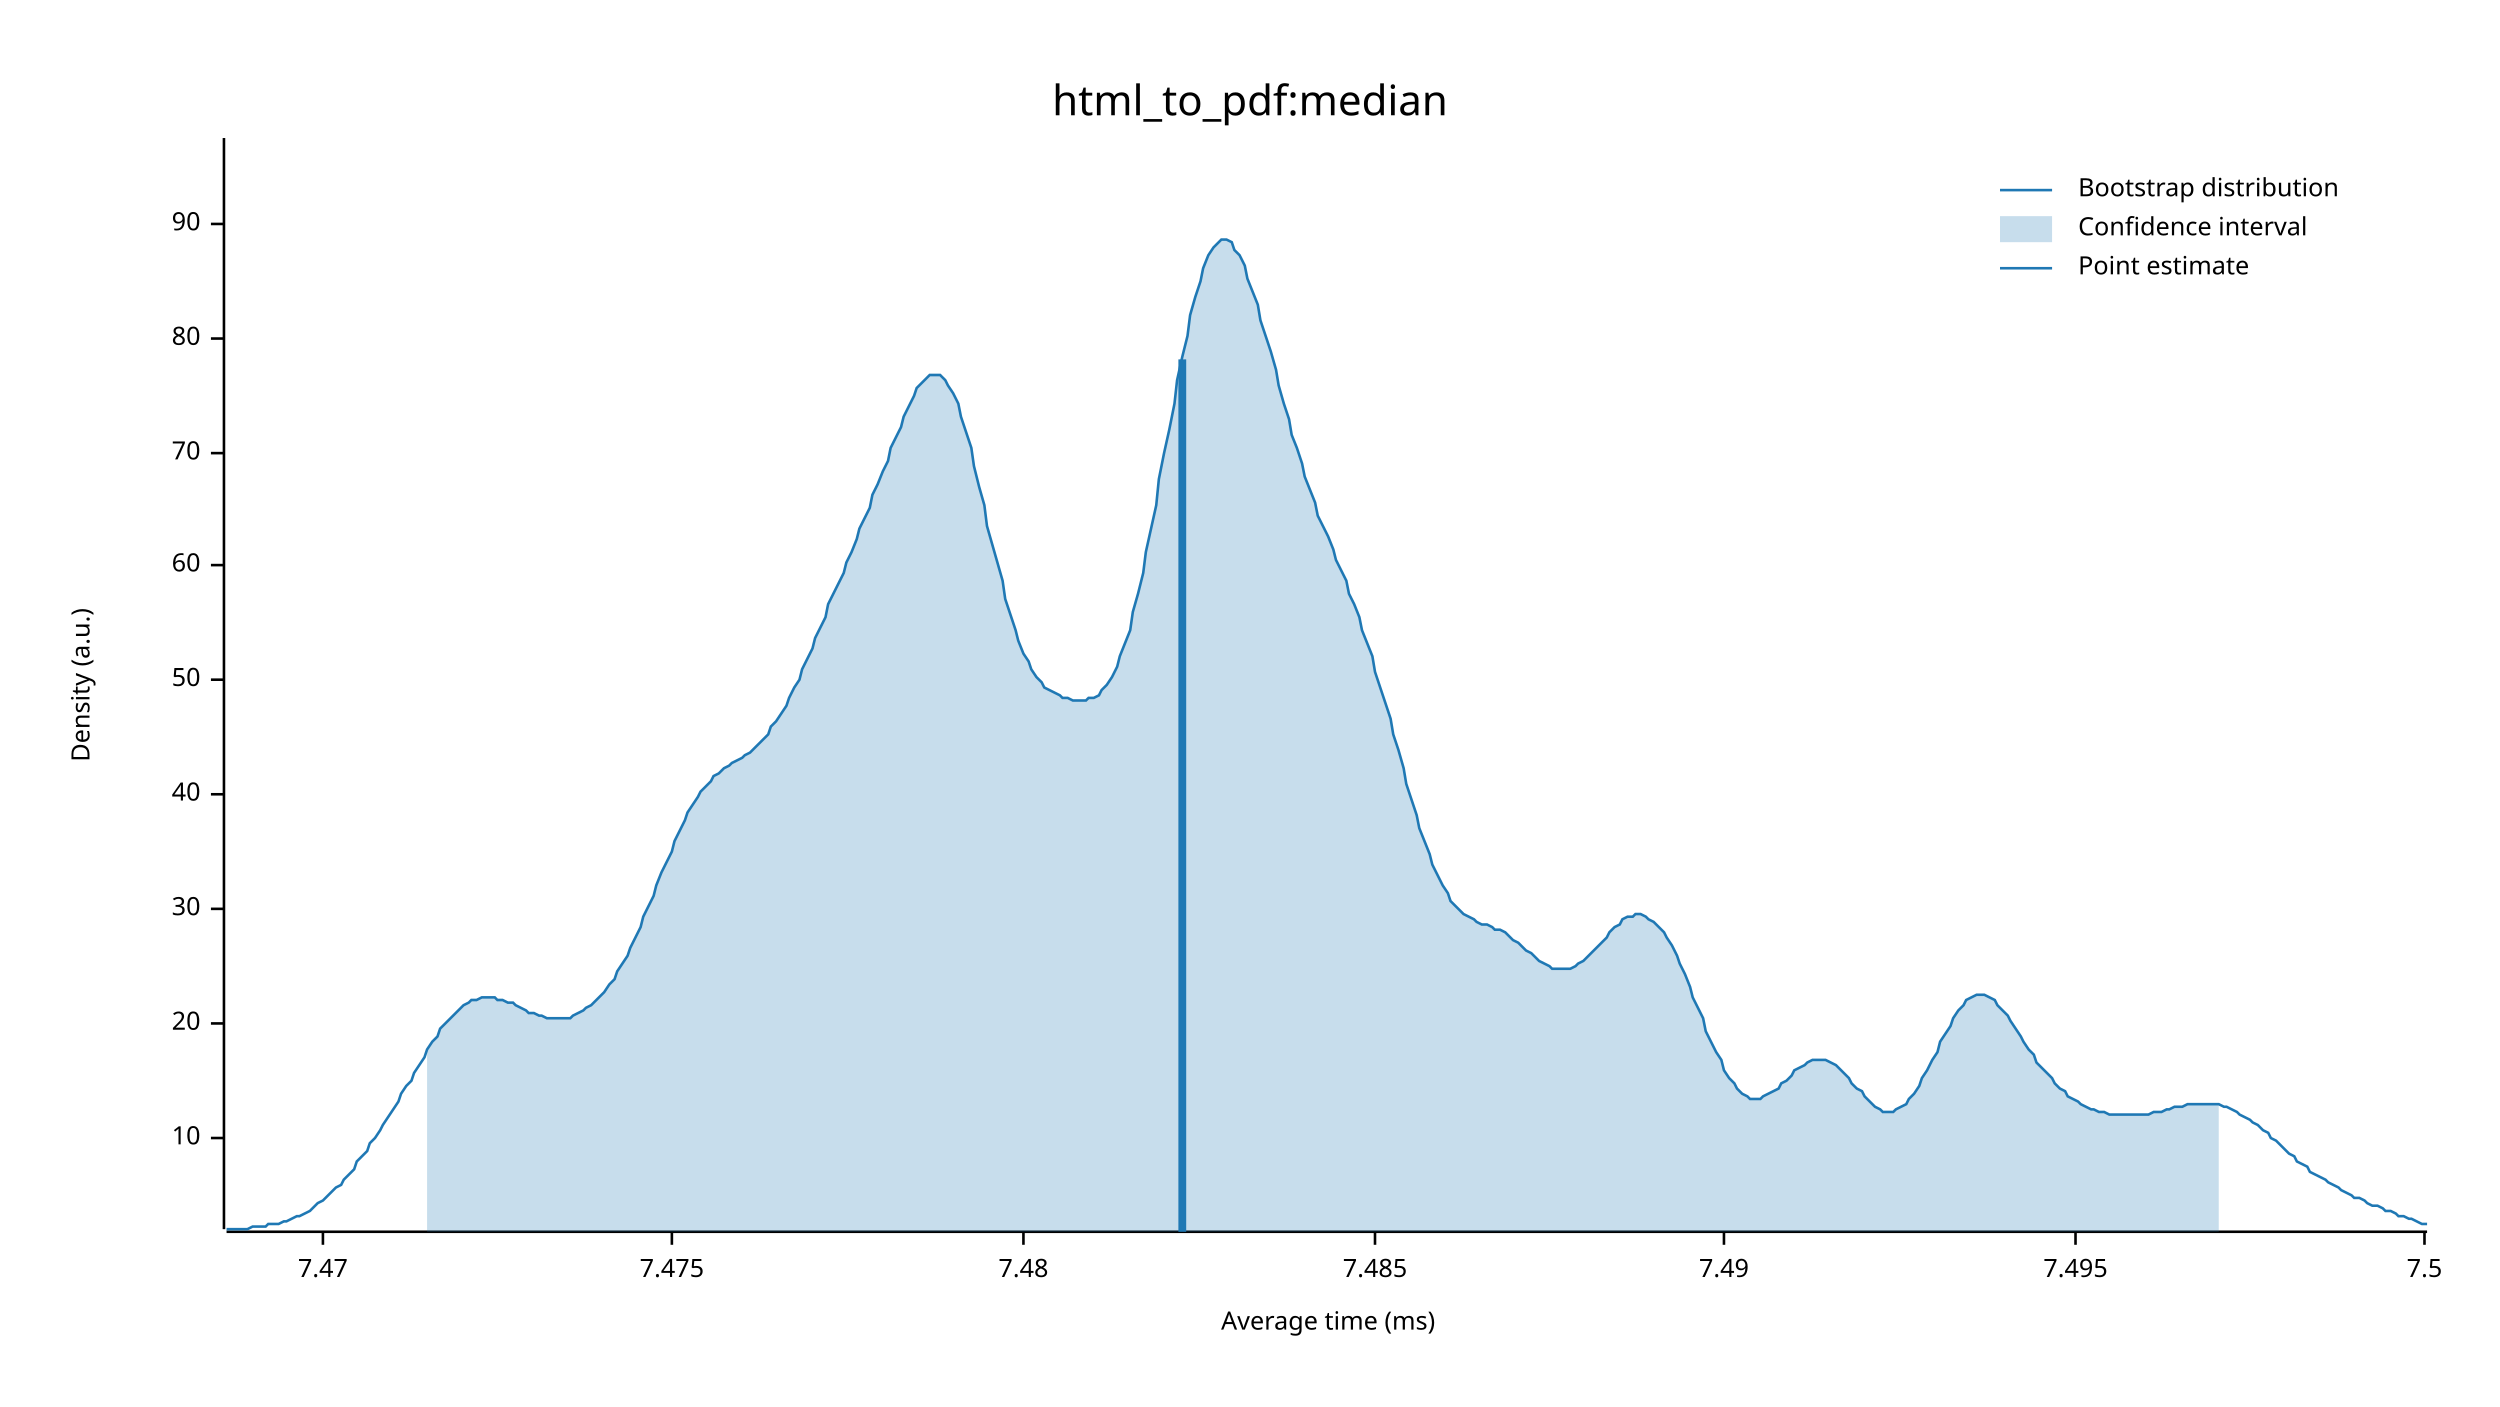
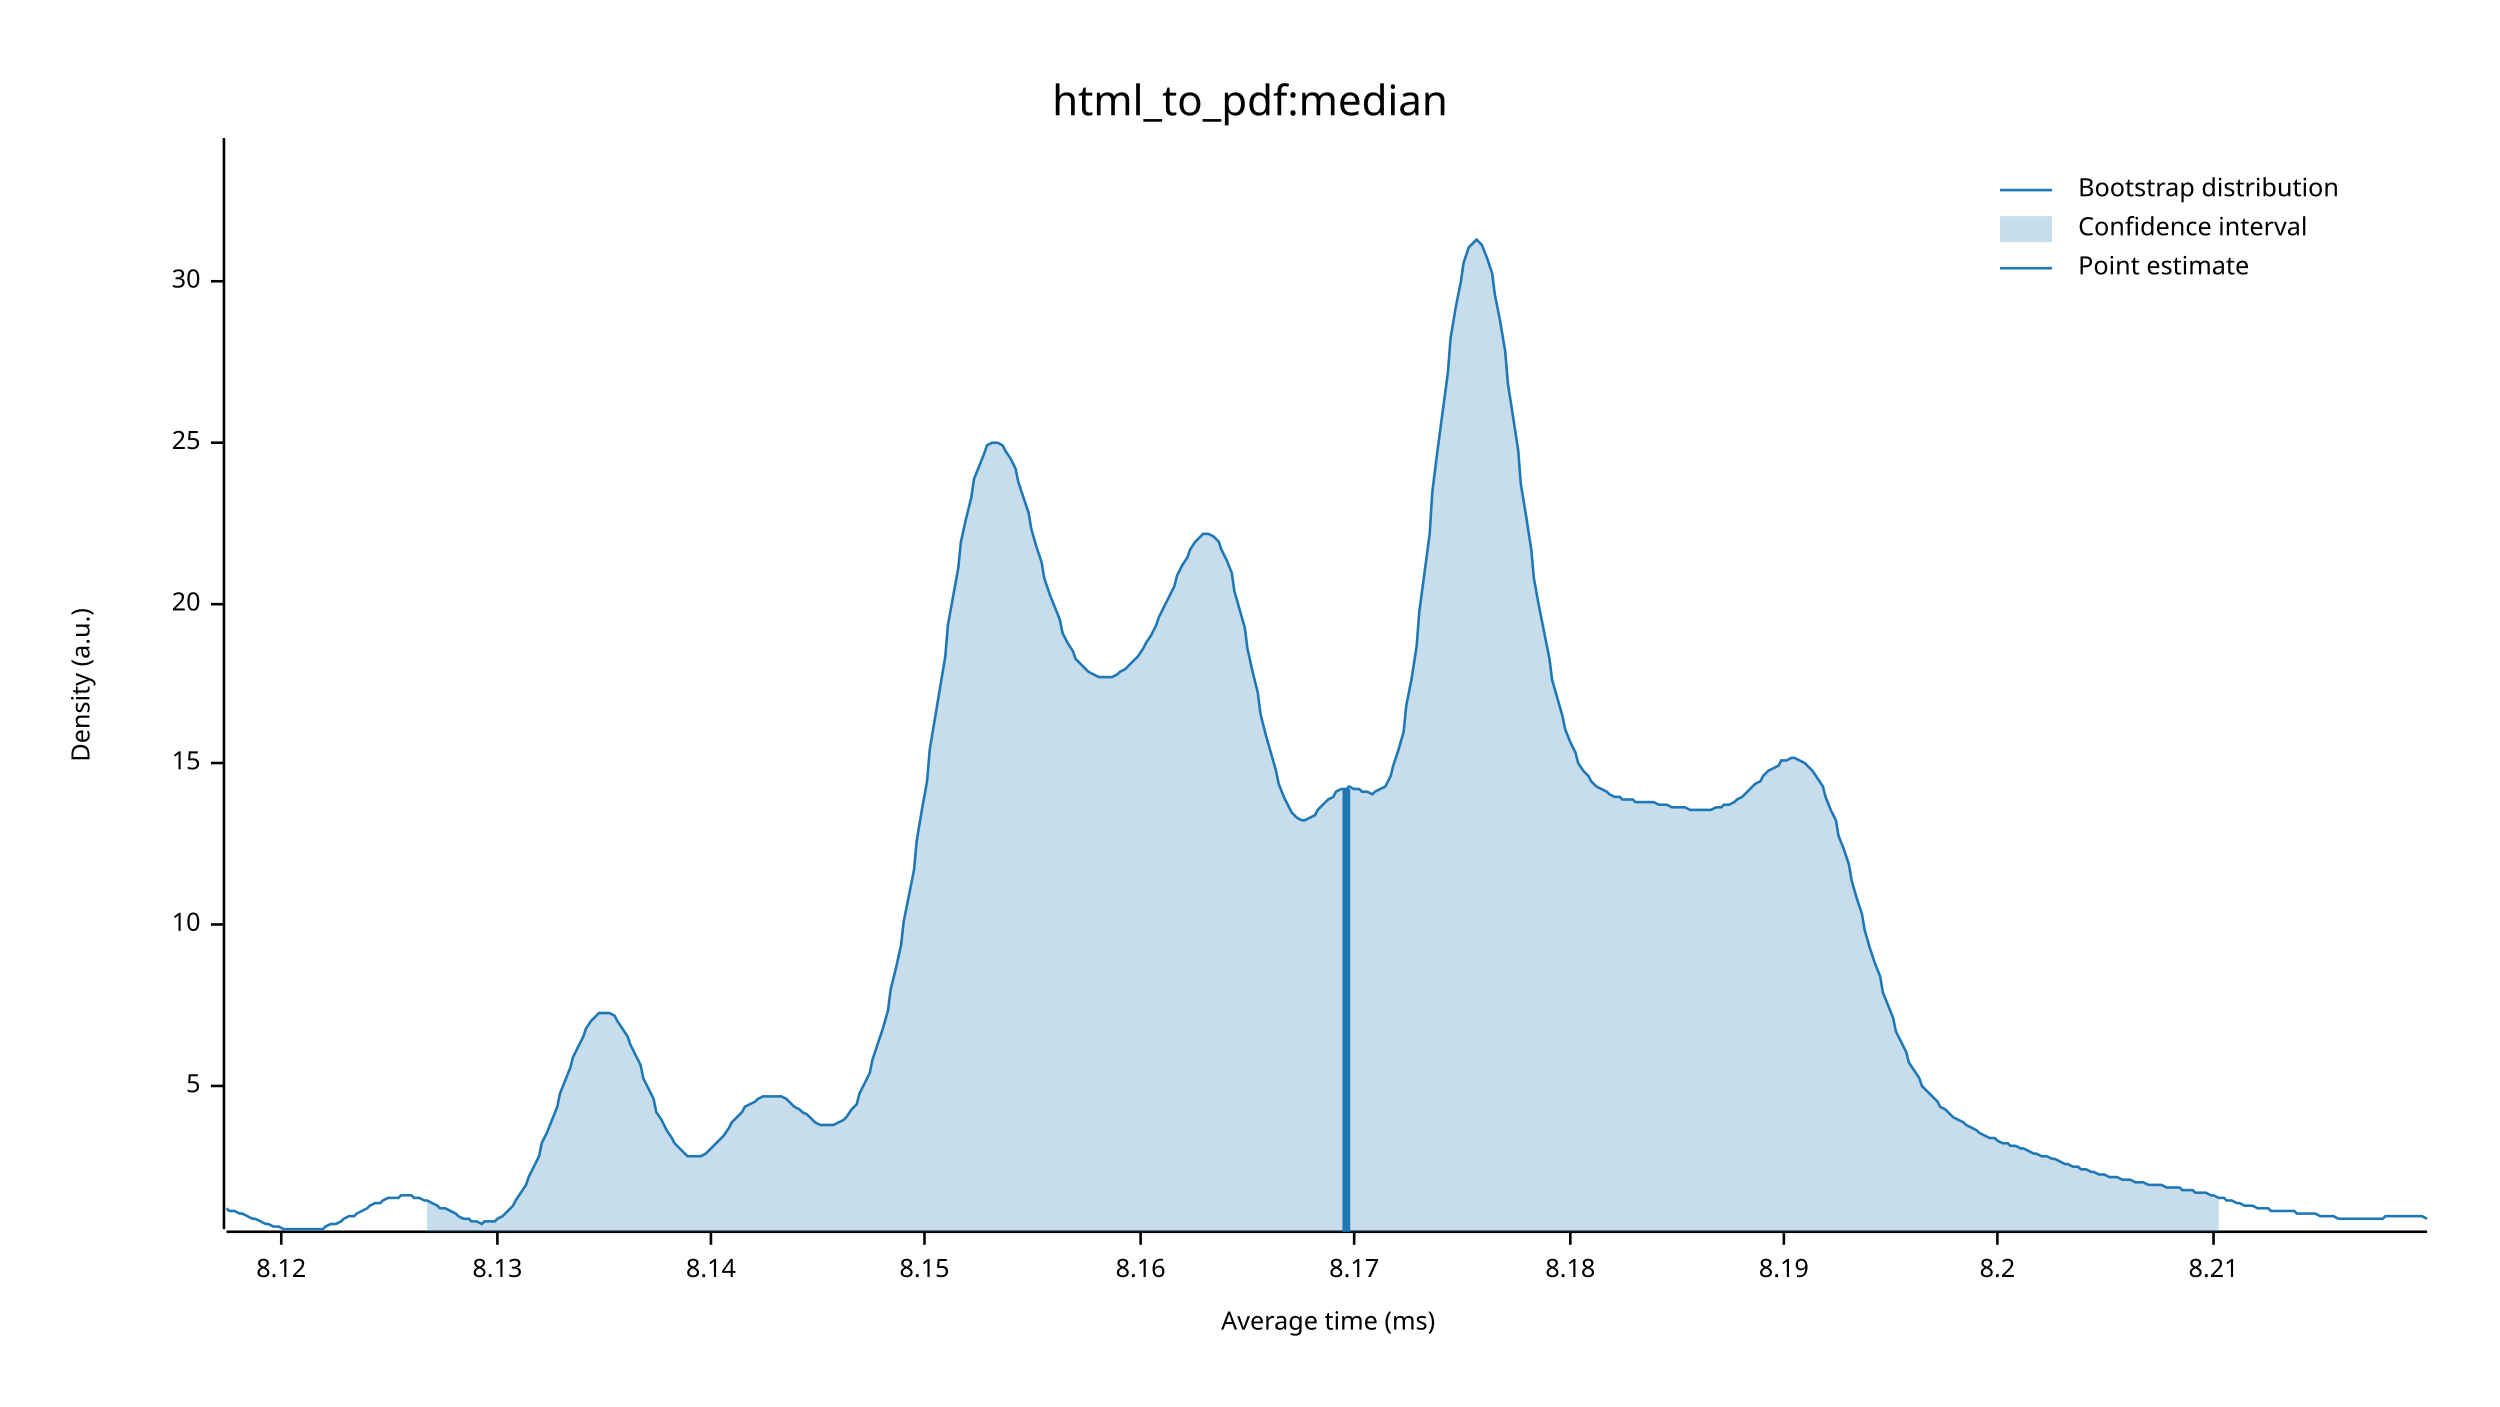
<svg xmlns="http://www.w3.org/2000/svg" width="960" height="540" viewBox="0 0 960 540">
  <text x="480" y="32" dy="0.76em" text-anchor="middle" font-family="sans-serif" font-size="16.129" opacity="1" fill="#000000">
html_to_pdf:median
</text>
  <text x="27" y="263" dy="0.76em" text-anchor="middle" font-family="sans-serif" font-size="9.677" opacity="1" fill="#000000" transform="rotate(270, 27, 263)">
Density (a.u.)
</text>
  <text x="510" y="513" dy="-0.5ex" text-anchor="middle" font-family="sans-serif" font-size="9.677" opacity="1" fill="#000000">
Average time (ms)
</text>
  <polyline fill="none" opacity="1" stroke="#000000" stroke-width="1" points="86,53 86,472 " />
-   <text x="77" y="437" dy="0.5ex" text-anchor="end" font-family="sans-serif" font-size="9.677" opacity="1" fill="#000000">
+   <text x="77" y="417" dy="0.5ex" text-anchor="end" font-family="sans-serif" font-size="9.677" opacity="1" fill="#000000">
+ 5
+ </text>
+   <polyline fill="none" opacity="1" stroke="#000000" stroke-width="1" points="81,417 86,417 " />
+   <text x="77" y="355" dy="0.5ex" text-anchor="end" font-family="sans-serif" font-size="9.677" opacity="1" fill="#000000">
10
</text>
-   <polyline fill="none" opacity="1" stroke="#000000" stroke-width="1" points="81,437 86,437 " />
-   <text x="77" y="393" dy="0.5ex" text-anchor="end" font-family="sans-serif" font-size="9.677" opacity="1" fill="#000000">
+   <polyline fill="none" opacity="1" stroke="#000000" stroke-width="1" points="81,355 86,355 " />
+   <text x="77" y="293" dy="0.5ex" text-anchor="end" font-family="sans-serif" font-size="9.677" opacity="1" fill="#000000">
+ 15
+ </text>
+   <polyline fill="none" opacity="1" stroke="#000000" stroke-width="1" points="81,293 86,293 " />
+   <text x="77" y="232" dy="0.5ex" text-anchor="end" font-family="sans-serif" font-size="9.677" opacity="1" fill="#000000">
20
</text>
-   <polyline fill="none" opacity="1" stroke="#000000" stroke-width="1" points="81,393 86,393 " />
-   <text x="77" y="349" dy="0.5ex" text-anchor="end" font-family="sans-serif" font-size="9.677" opacity="1" fill="#000000">
+   <polyline fill="none" opacity="1" stroke="#000000" stroke-width="1" points="81,232 86,232 " />
+   <text x="77" y="170" dy="0.5ex" text-anchor="end" font-family="sans-serif" font-size="9.677" opacity="1" fill="#000000">
+ 25
+ </text>
+   <polyline fill="none" opacity="1" stroke="#000000" stroke-width="1" points="81,170 86,170 " />
+   <text x="77" y="108" dy="0.5ex" text-anchor="end" font-family="sans-serif" font-size="9.677" opacity="1" fill="#000000">
30
</text>
-   <polyline fill="none" opacity="1" stroke="#000000" stroke-width="1" points="81,349 86,349 " />
-   <text x="77" y="305" dy="0.5ex" text-anchor="end" font-family="sans-serif" font-size="9.677" opacity="1" fill="#000000">
- 40
+   <polyline fill="none" opacity="1" stroke="#000000" stroke-width="1" points="81,108 86,108 " />
+   <polyline fill="none" opacity="1" stroke="#000000" stroke-width="1" points="87,473 932,473 " />
+   <text x="108" y="483" dy="0.76em" text-anchor="middle" font-family="sans-serif" font-size="9.677" opacity="1" fill="#000000">
+ 8.12
</text>
-   <polyline fill="none" opacity="1" stroke="#000000" stroke-width="1" points="81,305 86,305 " />
-   <text x="77" y="261" dy="0.5ex" text-anchor="end" font-family="sans-serif" font-size="9.677" opacity="1" fill="#000000">
- 50
+   <polyline fill="none" opacity="1" stroke="#000000" stroke-width="1" points="108,473 108,478 " />
+   <text x="191" y="483" dy="0.76em" text-anchor="middle" font-family="sans-serif" font-size="9.677" opacity="1" fill="#000000">
+ 8.13
</text>
-   <polyline fill="none" opacity="1" stroke="#000000" stroke-width="1" points="81,261 86,261 " />
-   <text x="77" y="217" dy="0.5ex" text-anchor="end" font-family="sans-serif" font-size="9.677" opacity="1" fill="#000000">
- 60
+   <polyline fill="none" opacity="1" stroke="#000000" stroke-width="1" points="191,473 191,478 " />
+   <text x="273" y="483" dy="0.76em" text-anchor="middle" font-family="sans-serif" font-size="9.677" opacity="1" fill="#000000">
+ 8.14
</text>
-   <polyline fill="none" opacity="1" stroke="#000000" stroke-width="1" points="81,217 86,217 " />
-   <text x="77" y="174" dy="0.5ex" text-anchor="end" font-family="sans-serif" font-size="9.677" opacity="1" fill="#000000">
- 70
+   <polyline fill="none" opacity="1" stroke="#000000" stroke-width="1" points="273,473 273,478 " />
+   <text x="355" y="483" dy="0.76em" text-anchor="middle" font-family="sans-serif" font-size="9.677" opacity="1" fill="#000000">
+ 8.15
</text>
-   <polyline fill="none" opacity="1" stroke="#000000" stroke-width="1" points="81,174 86,174 " />
-   <text x="77" y="130" dy="0.5ex" text-anchor="end" font-family="sans-serif" font-size="9.677" opacity="1" fill="#000000">
- 80
+   <polyline fill="none" opacity="1" stroke="#000000" stroke-width="1" points="355,473 355,478 " />
+   <text x="438" y="483" dy="0.76em" text-anchor="middle" font-family="sans-serif" font-size="9.677" opacity="1" fill="#000000">
+ 8.16
</text>
-   <polyline fill="none" opacity="1" stroke="#000000" stroke-width="1" points="81,130 86,130 " />
-   <text x="77" y="86" dy="0.5ex" text-anchor="end" font-family="sans-serif" font-size="9.677" opacity="1" fill="#000000">
- 90
+   <polyline fill="none" opacity="1" stroke="#000000" stroke-width="1" points="438,473 438,478 " />
+   <text x="520" y="483" dy="0.76em" text-anchor="middle" font-family="sans-serif" font-size="9.677" opacity="1" fill="#000000">
+ 8.17
</text>
-   <polyline fill="none" opacity="1" stroke="#000000" stroke-width="1" points="81,86 86,86 " />
-   <polyline fill="none" opacity="1" stroke="#000000" stroke-width="1" points="87,473 932,473 " />
-   <text x="124" y="483" dy="0.76em" text-anchor="middle" font-family="sans-serif" font-size="9.677" opacity="1" fill="#000000">
- 7.47
+   <polyline fill="none" opacity="1" stroke="#000000" stroke-width="1" points="520,473 520,478 " />
+   <text x="603" y="483" dy="0.76em" text-anchor="middle" font-family="sans-serif" font-size="9.677" opacity="1" fill="#000000">
+ 8.18
</text>
-   <polyline fill="none" opacity="1" stroke="#000000" stroke-width="1" points="124,473 124,478 " />
-   <text x="258" y="483" dy="0.76em" text-anchor="middle" font-family="sans-serif" font-size="9.677" opacity="1" fill="#000000">
- 7.475
+   <polyline fill="none" opacity="1" stroke="#000000" stroke-width="1" points="603,473 603,478 " />
+   <text x="685" y="483" dy="0.76em" text-anchor="middle" font-family="sans-serif" font-size="9.677" opacity="1" fill="#000000">
+ 8.19
</text>
-   <polyline fill="none" opacity="1" stroke="#000000" stroke-width="1" points="258,473 258,478 " />
-   <text x="393" y="483" dy="0.76em" text-anchor="middle" font-family="sans-serif" font-size="9.677" opacity="1" fill="#000000">
- 7.48
+   <polyline fill="none" opacity="1" stroke="#000000" stroke-width="1" points="685,473 685,478 " />
+   <text x="767" y="483" dy="0.76em" text-anchor="middle" font-family="sans-serif" font-size="9.677" opacity="1" fill="#000000">
+ 8.2
</text>
-   <polyline fill="none" opacity="1" stroke="#000000" stroke-width="1" points="393,473 393,478 " />
-   <text x="528" y="483" dy="0.76em" text-anchor="middle" font-family="sans-serif" font-size="9.677" opacity="1" fill="#000000">
- 7.485
+   <polyline fill="none" opacity="1" stroke="#000000" stroke-width="1" points="767,473 767,478 " />
+   <text x="850" y="483" dy="0.76em" text-anchor="middle" font-family="sans-serif" font-size="9.677" opacity="1" fill="#000000">
+ 8.21
</text>
-   <polyline fill="none" opacity="1" stroke="#000000" stroke-width="1" points="528,473 528,478 " />
-   <text x="662" y="483" dy="0.76em" text-anchor="middle" font-family="sans-serif" font-size="9.677" opacity="1" fill="#000000">
- 7.49
- </text>
-   <polyline fill="none" opacity="1" stroke="#000000" stroke-width="1" points="662,473 662,478 " />
-   <text x="797" y="483" dy="0.76em" text-anchor="middle" font-family="sans-serif" font-size="9.677" opacity="1" fill="#000000">
- 7.495
- </text>
-   <polyline fill="none" opacity="1" stroke="#000000" stroke-width="1" points="797,473 797,478 " />
-   <text x="931" y="483" dy="0.76em" text-anchor="middle" font-family="sans-serif" font-size="9.677" opacity="1" fill="#000000">
- 7.5
- </text>
-   <polyline fill="none" opacity="1" stroke="#000000" stroke-width="1" points="931,473 931,478 " />
-   <polyline fill="none" opacity="1" stroke="#1F78B4" stroke-width="1" points="87,472 88,472 90,472 92,472 93,472 95,472 97,471 98,471 100,471 102,471 103,470 105,470 107,470 109,469 110,469 112,468 114,467 115,467 117,466 119,465 120,464 122,462 124,461 125,460 127,458 129,456 131,455 132,453 134,451 136,449 137,446 139,444 141,442 142,439 144,437 146,434 147,432 149,429 151,426 153,423 154,420 156,417 158,415 159,412 161,409 163,406 164,403 166,400 168,398 169,395 171,393 173,391 175,389 176,388 178,386 180,385 181,384 183,384 185,383 186,383 188,383 190,383 191,384 193,384 195,385 197,385 198,386 200,387 202,388 203,389 205,389 207,390 208,390 210,391 212,391 214,391 215,391 217,391 219,391 220,390 222,389 224,388 225,387 227,386 229,384 230,383 232,381 234,378 236,376 237,373 239,370 241,367 242,364 244,360 246,356 247,352 249,348 251,344 252,340 254,335 256,331 258,327 259,323 261,319 263,315 264,312 266,309 268,306 269,304 271,302 273,300 274,298 276,297 278,295 280,294 281,293 283,292 285,291 286,290 288,289 290,287 291,286 293,284 295,282 296,279 298,277 300,274 302,271 303,268 305,264 307,261 308,257 310,253 312,249 313,245 315,241 317,237 318,232 320,228 322,224 324,220 325,216 327,212 329,207 330,203 332,199 334,195 335,190 337,186 339,181 341,177 342,172 344,168 346,164 347,160 349,156 351,152 352,149 354,147 356,145 357,144 359,144 361,144 363,146 364,148 366,151 368,155 369,160 371,166 373,172 374,179 376,187 378,194 379,202 381,209 383,216 385,223 386,230 388,236 390,242 391,246 393,251 395,254 396,257 398,260 400,262 401,264 403,265 405,266 407,267 408,268 410,268 412,269 413,269 415,269 417,269 418,268 420,268 422,267 423,265 425,263 427,260 429,256 430,252 432,247 434,242 435,235 437,228 439,220 440,212 442,203 444,194 445,184 447,174 449,165 451,155 452,146 454,137 456,129 457,121 459,114 461,108 462,103 464,98 466,95 468,93 469,92 471,92 473,93 474,96 476,98 478,102 479,107 481,112 483,117 484,123 486,129 488,135 490,142 491,148 493,155 495,161 496,167 498,172 500,178 501,183 503,188 505,193 506,198 508,202 510,206 512,211 513,215 515,219 517,223 518,228 520,232 522,237 523,242 525,247 527,252 528,258 530,264 532,270 534,276 535,282 537,288 539,295 540,301 542,307 544,313 545,318 547,323 549,328 550,332 552,336 554,340 556,343 557,346 559,348 561,350 562,351 564,352 566,353 567,354 569,355 571,355 573,356 574,357 576,357 578,358 579,359 581,361 583,362 584,363 586,365 588,366 589,367 591,369 593,370 595,371 596,372 598,372 600,372 601,372 603,372 605,371 606,370 608,369 610,367 611,366 613,364 615,362 617,360 618,358 620,356 622,355 623,353 625,352 627,352 628,351 630,351 632,352 633,353 635,354 637,356 639,358 640,360 642,363 644,367 645,370 647,374 649,379 650,383 652,387 654,391 655,396 657,400 659,404 661,407 662,411 664,414 666,416 667,418 669,420 671,421 672,422 674,422 676,422 677,421 679,420 681,419 683,418 684,416 686,415 688,413 689,411 691,410 693,409 694,408 696,407 698,407 700,407 701,407 703,408 705,409 706,410 708,412 710,414 711,416 713,418 715,419 716,421 718,423 720,425 722,426 723,427 725,427 727,427 728,426 730,425 732,424 733,422 735,420 737,417 738,414 740,411 742,407 744,404 745,400 747,397 749,394 750,391 752,388 754,386 755,384 757,383 759,382 760,382 762,382 764,383 766,384 767,386 769,388 771,390 772,392 774,395 776,398 777,400 779,403 781,405 782,408 784,410 786,412 788,414 789,416 791,418 793,419 794,421 796,422 798,423 799,424 801,425 803,426 804,426 806,427 808,427 810,428 811,428 813,428 815,428 816,428 818,428 820,428 821,428 823,428 825,428 827,427 828,427 830,427 832,426 833,426 835,425 837,425 838,425 840,424 842,424 843,424 845,424 847,424 849,424 850,424 852,424 854,425 855,425 857,426 859,427 860,428 862,429 864,430 865,431 867,432 869,434 871,435 872,437 874,438 876,440 877,441 879,443 881,444 882,446 884,447 886,448 887,450 889,451 891,452 893,453 894,454 896,455 898,456 899,457 901,458 903,459 904,460 906,460 908,461 909,462 911,463 913,463 915,464 916,465 918,465 920,466 921,467 923,467 925,468 926,468 928,469 930,470 932,470 " />
-   <polygon opacity="0.25" fill="#1F78B4" points="164,403 166,400 168,398 169,395 171,393 173,391 175,389 176,388 178,386 180,385 181,384 183,384 185,383 186,383 188,383 190,383 191,384 193,384 195,385 197,385 198,386 200,387 202,388 203,389 205,389 207,390 208,390 210,391 212,391 214,391 215,391 217,391 219,391 220,390 222,389 224,388 225,387 227,386 229,384 230,383 232,381 234,378 236,376 237,373 239,370 241,367 242,364 244,360 246,356 247,352 249,348 251,344 252,340 254,335 256,331 258,327 259,323 261,319 263,315 264,312 266,309 268,306 269,304 271,302 273,300 274,298 276,297 278,295 280,294 281,293 283,292 285,291 286,290 288,289 290,287 291,286 293,284 295,282 296,279 298,277 300,274 302,271 303,268 305,264 307,261 308,257 310,253 312,249 313,245 315,241 317,237 318,232 320,228 322,224 324,220 325,216 327,212 329,207 330,203 332,199 334,195 335,190 337,186 339,181 341,177 342,172 344,168 346,164 347,160 349,156 351,152 352,149 354,147 356,145 357,144 359,144 361,144 363,146 364,148 366,151 368,155 369,160 371,166 373,172 374,179 376,187 378,194 379,202 381,209 383,216 385,223 386,230 388,236 390,242 391,246 393,251 395,254 396,257 398,260 400,262 401,264 403,265 405,266 407,267 408,268 410,268 412,269 413,269 415,269 417,269 418,268 420,268 422,267 423,265 425,263 427,260 429,256 430,252 432,247 434,242 435,235 437,228 439,220 440,212 442,203 444,194 445,184 447,174 449,165 451,155 452,146 454,137 456,129 457,121 459,114 461,108 462,103 464,98 466,95 468,93 469,92 471,92 473,93 474,96 476,98 478,102 479,107 481,112 483,117 484,123 486,129 488,135 490,142 491,148 493,155 495,161 496,167 498,172 500,178 501,183 503,188 505,193 506,198 508,202 510,206 512,211 513,215 515,219 517,223 518,228 520,232 522,237 523,242 525,247 527,252 528,258 530,264 532,270 534,276 535,282 537,288 539,295 540,301 542,307 544,313 545,318 547,323 549,328 550,332 552,336 554,340 556,343 557,346 559,348 561,350 562,351 564,352 566,353 567,354 569,355 571,355 573,356 574,357 576,357 578,358 579,359 581,361 583,362 584,363 586,365 588,366 589,367 591,369 593,370 595,371 596,372 598,372 600,372 601,372 603,372 605,371 606,370 608,369 610,367 611,366 613,364 615,362 617,360 618,358 620,356 622,355 623,353 625,352 627,352 628,351 630,351 632,352 633,353 635,354 637,356 639,358 640,360 642,363 644,367 645,370 647,374 649,379 650,383 652,387 654,391 655,396 657,400 659,404 661,407 662,411 664,414 666,416 667,418 669,420 671,421 672,422 674,422 676,422 677,421 679,420 681,419 683,418 684,416 686,415 688,413 689,411 691,410 693,409 694,408 696,407 698,407 700,407 701,407 703,408 705,409 706,410 708,412 710,414 711,416 713,418 715,419 716,421 718,423 720,425 722,426 723,427 725,427 727,427 728,426 730,425 732,424 733,422 735,420 737,417 738,414 740,411 742,407 744,404 745,400 747,397 749,394 750,391 752,388 754,386 755,384 757,383 759,382 760,382 762,382 764,383 766,384 767,386 769,388 771,390 772,392 774,395 776,398 777,400 779,403 781,405 782,408 784,410 786,412 788,414 789,416 791,418 793,419 794,421 796,422 798,423 799,424 801,425 803,426 804,426 806,427 808,427 810,428 811,428 813,428 815,428 816,428 818,428 820,428 821,428 823,428 825,428 827,427 828,427 830,427 832,426 833,426 835,425 837,425 838,425 840,424 842,424 843,424 845,424 847,424 849,424 850,424 852,424 852,473 164,473 " />
-   <polyline fill="none" opacity="1" stroke="#1F78B4" stroke-width="3" points="454,473 454,138 " />
+   <polyline fill="none" opacity="1" stroke="#000000" stroke-width="1" points="850,473 850,478 " />
+   <polyline fill="none" opacity="1" stroke="#1F78B4" stroke-width="1" points="87,464 88,465 90,465 92,466 93,466 95,467 97,468 98,468 100,469 102,470 103,470 105,471 107,471 109,472 110,472 112,472 114,472 115,472 117,472 119,472 120,472 122,472 124,472 125,471 127,470 129,470 131,469 132,468 134,467 136,467 137,466 139,465 141,464 142,463 144,462 146,462 147,461 149,460 151,460 153,460 154,459 156,459 158,459 159,460 161,460 163,461 164,461 166,462 168,463 169,464 171,464 173,465 175,466 176,467 178,468 180,468 181,469 183,469 185,470 186,469 188,469 190,469 191,468 193,467 195,465 197,463 198,461 200,458 202,455 203,452 205,448 207,444 208,439 210,435 212,430 214,425 215,420 217,415 219,410 220,406 222,402 224,398 225,395 227,392 229,390 230,389 232,389 234,389 236,390 237,392 239,395 241,398 242,401 244,405 246,409 247,414 249,418 251,422 252,427 254,430 256,434 258,437 259,439 261,441 263,443 264,444 266,444 268,444 269,444 271,443 273,441 274,440 276,438 278,436 280,433 281,431 283,429 285,427 286,425 288,424 290,423 291,422 293,421 295,421 296,421 298,421 300,421 302,422 303,423 305,425 307,426 308,427 310,428 312,430 313,431 315,432 317,432 318,432 320,432 322,431 324,430 325,429 327,426 329,424 330,420 332,416 334,412 335,407 337,401 339,395 341,388 342,380 344,372 346,363 347,354 349,344 351,334 352,323 354,311 356,300 357,288 359,276 361,264 363,252 364,240 366,229 368,218 369,208 371,199 373,191 374,184 376,179 378,174 379,171 381,170 383,170 385,171 386,173 388,176 390,180 391,185 393,191 395,197 396,203 398,210 400,216 401,222 403,228 405,233 407,238 408,243 410,247 412,250 413,253 415,255 417,257 418,258 420,259 422,260 423,260 425,260 427,260 429,259 430,258 432,257 434,255 435,254 437,252 439,249 440,247 442,244 444,240 445,237 447,233 449,229 451,225 452,221 454,217 456,214 457,211 459,208 461,206 462,205 464,205 466,206 468,208 469,211 471,215 473,220 474,227 476,234 478,241 479,249 481,258 483,266 484,274 486,282 488,289 490,296 491,301 493,306 495,310 496,312 498,314 500,315 501,315 503,314 505,313 506,311 508,309 510,307 512,306 513,304 515,303 517,303 518,302 520,303 522,303 523,304 525,304 527,305 528,304 530,303 532,302 534,298 535,294 537,288 539,281 540,271 542,261 544,248 545,235 547,220 549,205 550,189 552,173 554,158 556,143 557,130 559,118 561,108 562,101 564,95 566,93 567,92 569,94 571,99 573,105 574,113 576,123 578,135 579,147 581,160 583,173 584,186 586,198 588,211 589,222 591,233 593,243 595,253 596,261 598,268 600,275 601,280 603,285 605,289 606,293 608,296 610,298 611,300 613,302 615,303 617,304 618,305 620,306 622,306 623,307 625,307 627,307 628,308 630,308 632,308 633,308 635,308 637,309 639,309 640,309 642,310 644,310 645,310 647,310 649,311 650,311 652,311 654,311 655,311 657,311 659,310 661,310 662,309 664,309 666,308 667,307 669,306 671,304 672,303 674,301 676,300 677,298 679,296 681,295 683,294 684,292 686,292 688,291 689,291 691,292 693,293 694,294 696,296 698,299 700,302 701,306 703,311 705,315 706,321 708,326 710,332 711,338 713,345 715,351 716,357 718,364 720,370 722,375 723,381 725,386 727,391 728,396 730,400 732,404 733,408 735,411 737,414 738,417 740,419 742,421 744,423 745,425 747,426 749,428 750,429 752,430 754,431 755,432 757,433 759,434 760,435 762,436 764,437 766,437 767,438 769,439 771,439 772,440 774,440 776,441 777,441 779,442 781,443 782,443 784,444 786,444 788,445 789,445 791,446 793,447 794,447 796,448 798,448 799,449 801,449 803,450 804,450 806,451 808,451 810,452 811,452 813,452 815,453 816,453 818,453 820,454 821,454 823,454 825,455 827,455 828,455 830,455 832,456 833,456 835,456 837,456 838,457 840,457 842,457 843,458 845,458 847,458 849,459 850,459 852,460 854,460 855,461 857,461 859,462 860,462 862,463 864,463 865,463 867,464 869,464 871,464 872,465 874,465 876,465 877,465 879,465 881,465 882,466 884,466 886,466 887,466 889,466 891,467 893,467 894,467 896,467 898,468 899,468 901,468 903,468 904,468 906,468 908,468 909,468 911,468 913,468 915,468 916,467 918,467 920,467 921,467 923,467 925,467 926,467 928,467 930,467 932,468 " />
+   <polygon opacity="0.25" fill="#1F78B4" points="164,461 166,462 168,463 169,464 171,464 173,465 175,466 176,467 178,468 180,468 181,469 183,469 185,470 186,469 188,469 190,469 191,468 193,467 195,465 197,463 198,461 200,458 202,455 203,452 205,448 207,444 208,439 210,435 212,430 214,425 215,420 217,415 219,410 220,406 222,402 224,398 225,395 227,392 229,390 230,389 232,389 234,389 236,390 237,392 239,395 241,398 242,401 244,405 246,409 247,414 249,418 251,422 252,427 254,430 256,434 258,437 259,439 261,441 263,443 264,444 266,444 268,444 269,444 271,443 273,441 274,440 276,438 278,436 280,433 281,431 283,429 285,427 286,425 288,424 290,423 291,422 293,421 295,421 296,421 298,421 300,421 302,422 303,423 305,425 307,426 308,427 310,428 312,430 313,431 315,432 317,432 318,432 320,432 322,431 324,430 325,429 327,426 329,424 330,420 332,416 334,412 335,407 337,401 339,395 341,388 342,380 344,372 346,363 347,354 349,344 351,334 352,323 354,311 356,300 357,288 359,276 361,264 363,252 364,240 366,229 368,218 369,208 371,199 373,191 374,184 376,179 378,174 379,171 381,170 383,170 385,171 386,173 388,176 390,180 391,185 393,191 395,197 396,203 398,210 400,216 401,222 403,228 405,233 407,238 408,243 410,247 412,250 413,253 415,255 417,257 418,258 420,259 422,260 423,260 425,260 427,260 429,259 430,258 432,257 434,255 435,254 437,252 439,249 440,247 442,244 444,240 445,237 447,233 449,229 451,225 452,221 454,217 456,214 457,211 459,208 461,206 462,205 464,205 466,206 468,208 469,211 471,215 473,220 474,227 476,234 478,241 479,249 481,258 483,266 484,274 486,282 488,289 490,296 491,301 493,306 495,310 496,312 498,314 500,315 501,315 503,314 505,313 506,311 508,309 510,307 512,306 513,304 515,303 517,303 518,302 520,303 522,303 523,304 525,304 527,305 528,304 530,303 532,302 534,298 535,294 537,288 539,281 540,271 542,261 544,248 545,235 547,220 549,205 550,189 552,173 554,158 556,143 557,130 559,118 561,108 562,101 564,95 566,93 567,92 569,94 571,99 573,105 574,113 576,123 578,135 579,147 581,160 583,173 584,186 586,198 588,211 589,222 591,233 593,243 595,253 596,261 598,268 600,275 601,280 603,285 605,289 606,293 608,296 610,298 611,300 613,302 615,303 617,304 618,305 620,306 622,306 623,307 625,307 627,307 628,308 630,308 632,308 633,308 635,308 637,309 639,309 640,309 642,310 644,310 645,310 647,310 649,311 650,311 652,311 654,311 655,311 657,311 659,310 661,310 662,309 664,309 666,308 667,307 669,306 671,304 672,303 674,301 676,300 677,298 679,296 681,295 683,294 684,292 686,292 688,291 689,291 691,292 693,293 694,294 696,296 698,299 700,302 701,306 703,311 705,315 706,321 708,326 710,332 711,338 713,345 715,351 716,357 718,364 720,370 722,375 723,381 725,386 727,391 728,396 730,400 732,404 733,408 735,411 737,414 738,417 740,419 742,421 744,423 745,425 747,426 749,428 750,429 752,430 754,431 755,432 757,433 759,434 760,435 762,436 764,437 766,437 767,438 769,439 771,439 772,440 774,440 776,441 777,441 779,442 781,443 782,443 784,444 786,444 788,445 789,445 791,446 793,447 794,447 796,448 798,448 799,449 801,449 803,450 804,450 806,451 808,451 810,452 811,452 813,452 815,453 816,453 818,453 820,454 821,454 823,454 825,455 827,455 828,455 830,455 832,456 833,456 835,456 837,456 838,457 840,457 842,457 843,458 845,458 847,458 849,459 850,459 852,460 852,473 164,473 " />
+   <polyline fill="none" opacity="1" stroke="#1F78B4" stroke-width="3" points="517,473 517,303 " />
  <text x="798" y="68" dy="0.76em" text-anchor="start" font-family="sans-serif" font-size="9.677" opacity="1" fill="#000000">
Bootstrap distribution
</text>
  <text x="798" y="83" dy="0.76em" text-anchor="start" font-family="sans-serif" font-size="9.677" opacity="1" fill="#000000">
Confidence interval
</text>
  <text x="798" y="98" dy="0.76em" text-anchor="start" font-family="sans-serif" font-size="9.677" opacity="1" fill="#000000">
Point estimate
</text>
  <polyline fill="none" opacity="1" stroke="#1F78B4" stroke-width="1" points="768,73 788,73 " />
  <rect x="768" y="83" width="20" height="10" opacity="0.25" fill="#1F78B4" stroke="none" />
  <polyline fill="none" opacity="1" stroke="#1F78B4" stroke-width="1" points="768,103 788,103 " />
</svg>
